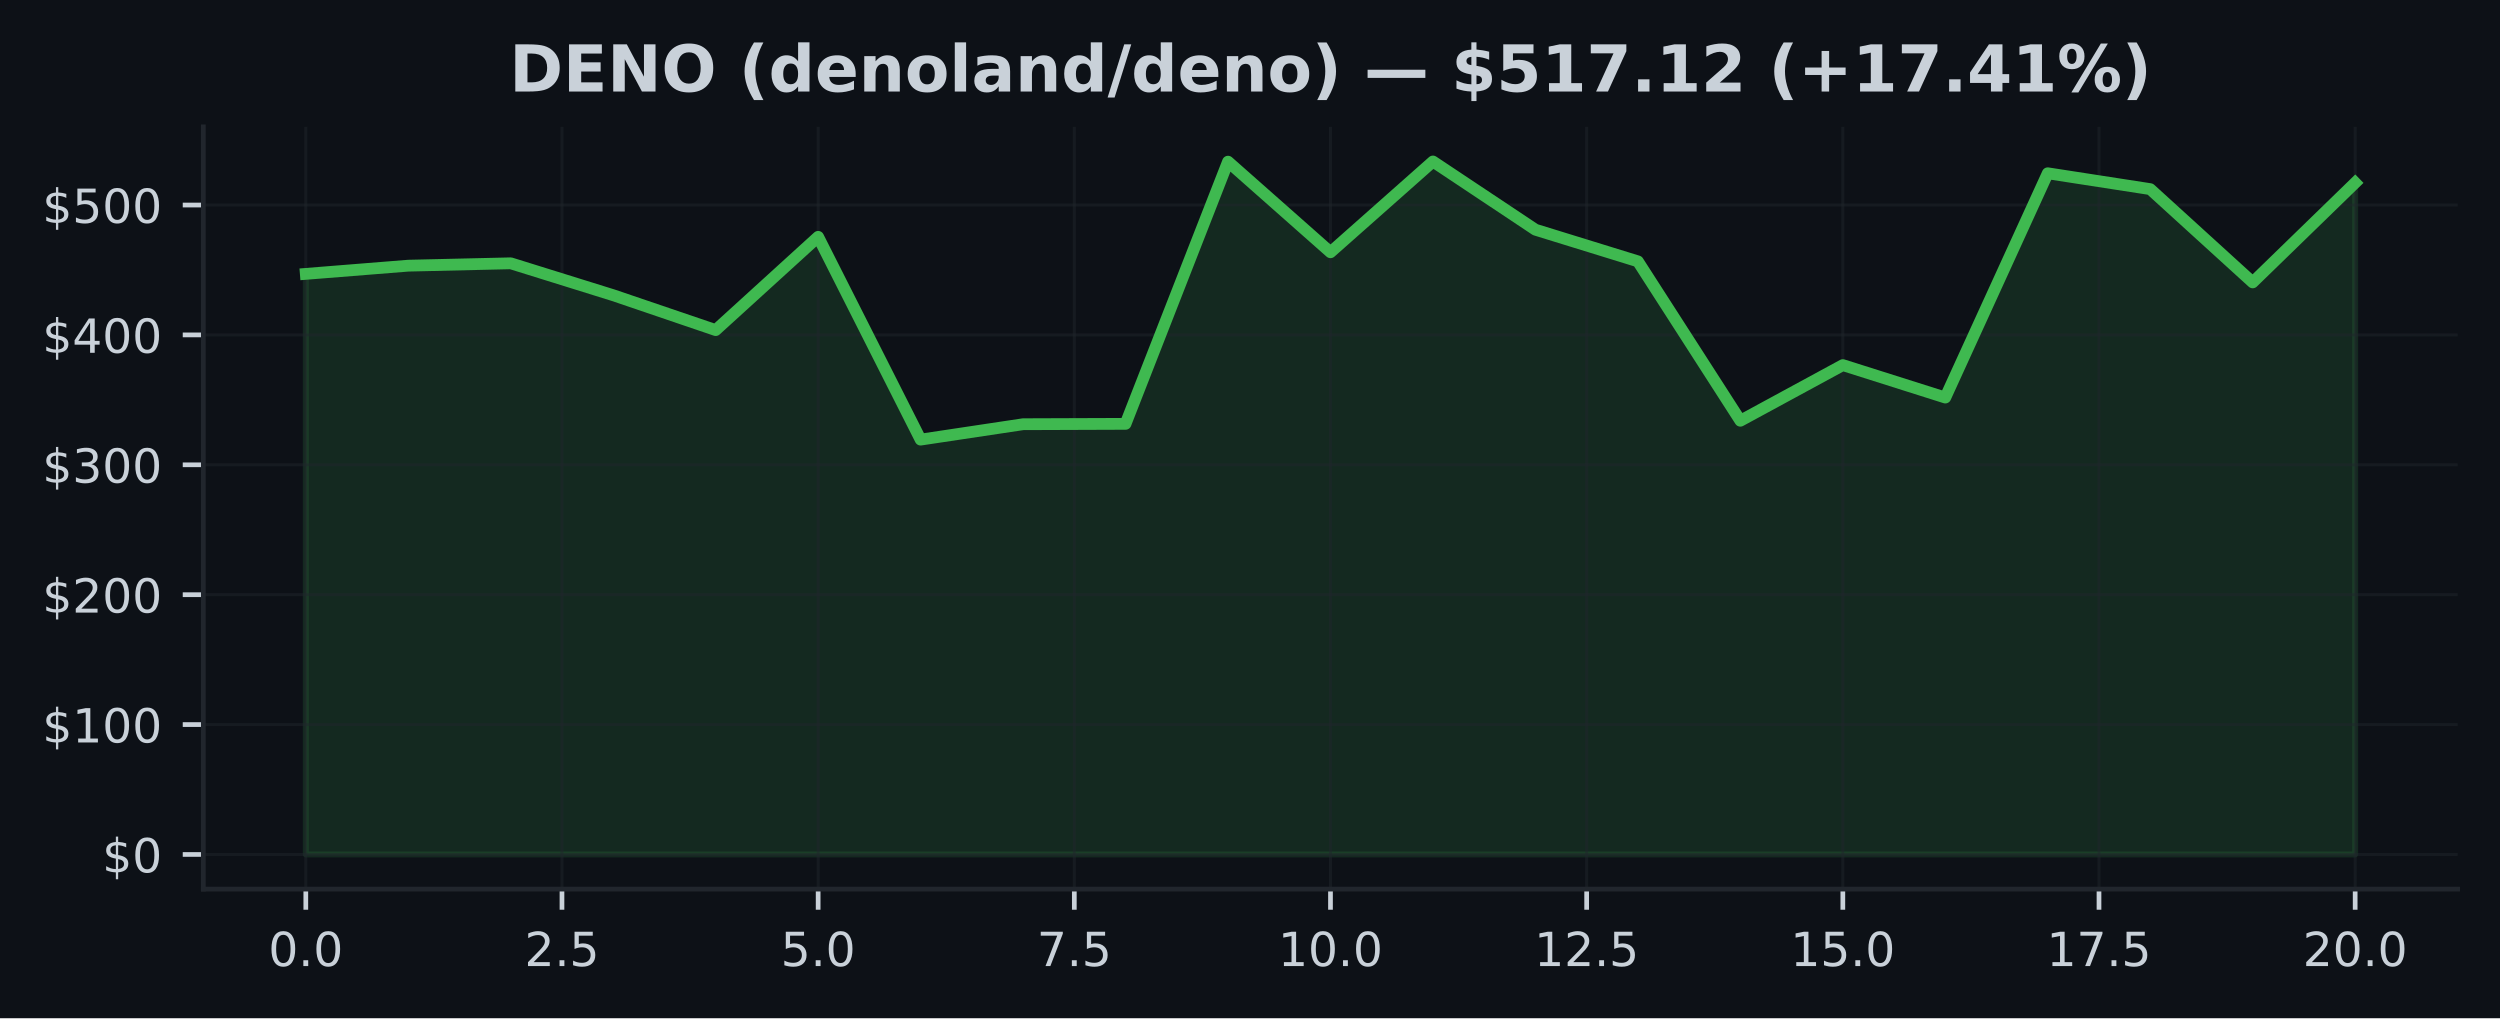
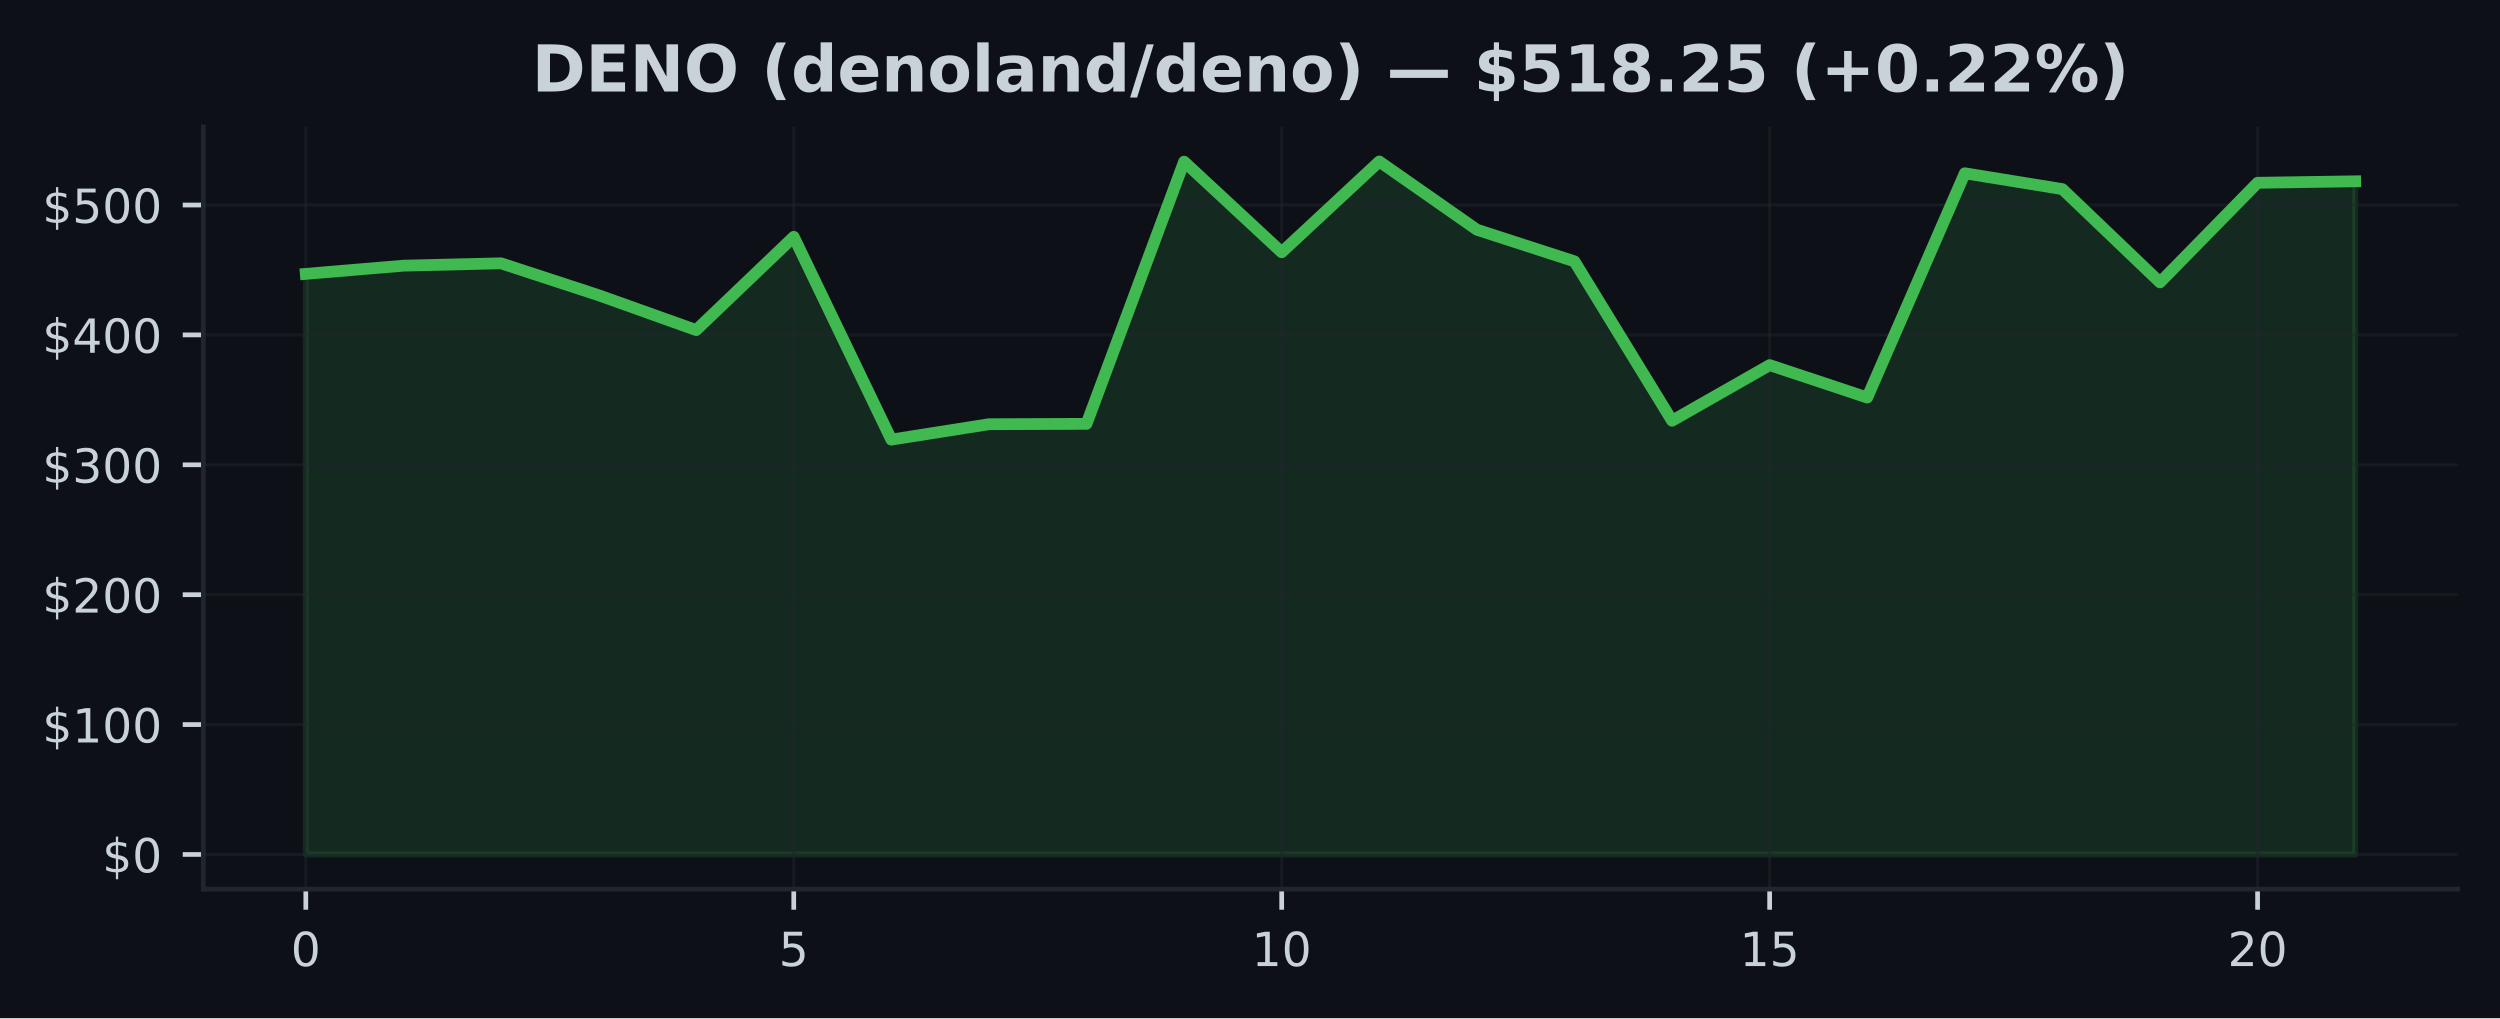
<svg xmlns="http://www.w3.org/2000/svg" xmlns:xlink="http://www.w3.org/1999/xlink" width="424.91pt" height="173.061pt" viewBox="0 0 424.91 173.061" version="1.1">
  <defs>
    <style type="text/css">*{stroke-linejoin: round; stroke-linecap: butt}</style>
  </defs>
  <g id="figure_1">
    <g id="patch_1">
      <path d="M 0 173.061  L 424.91 173.061  L 424.91 0  L 0 0  z " style="fill: #0d1117" />
    </g>
    <g id="axes_1">
      <g id="patch_2">
        <path d="M 34.56 151.118  L 417.71 151.118  L 417.71 21.558  L 34.56 21.558  z " style="fill: #0d1117" />
      </g>
      <g id="FillBetweenPolyCollection_1">
        <defs>
-           <path id="mea0bf2de1b" d="M 51.976 -27.832  L 51.976 -126.51  L 69.392 -127.906  L 86.808 -128.31  L 104.224 -122.883  L 121.64 -116.956  L 139.055 -132.807  L 156.471 -98.34  L 173.887 -100.959  L 191.303 -101.023  L 208.719 -145.583  L 226.135 -130.186  L 243.551 -145.613  L 260.967 -134.019  L 278.383 -128.639  L 295.799 -101.55  L 313.215 -111.006  L 330.63 -105.491  L 348.046 -143.611  L 365.462 -140.915  L 382.878 -125.067  L 400.294 -141.995  L 400.294 -27.832  L 400.294 -27.832  L 382.878 -27.832  L 365.462 -27.832  L 348.046 -27.832  L 330.63 -27.832  L 313.215 -27.832  L 295.799 -27.832  L 278.383 -27.832  L 260.967 -27.832  L 243.551 -27.832  L 226.135 -27.832  L 208.719 -27.832  L 191.303 -27.832  L 173.887 -27.832  L 156.471 -27.832  L 139.055 -27.832  L 121.64 -27.832  L 104.224 -27.832  L 86.808 -27.832  L 69.392 -27.832  L 51.976 -27.832  z " style="stroke: #3fb950; stroke-opacity: 0.15" />
+           <path id="ma6232b089a" d="M 51.976 -27.832  L 51.976 -126.51  L 68.562 -127.906  L 85.149 -128.31  L 101.736 -122.883  L 118.322 -116.956  L 134.909 -132.807  L 151.495 -98.34  L 168.082 -100.959  L 184.669 -101.023  L 201.255 -145.583  L 217.842 -130.186  L 234.428 -145.613  L 251.015 -134.019  L 267.601 -128.639  L 284.188 -101.55  L 300.775 -111.006  L 317.361 -105.491  L 333.948 -143.611  L 350.534 -140.915  L 367.121 -125.067  L 383.708 -141.995  L 400.294 -142.244  L 400.294 -27.832  L 400.294 -27.832  L 383.708 -27.832  L 367.121 -27.832  L 350.534 -27.832  L 333.948 -27.832  L 317.361 -27.832  L 300.775 -27.832  L 284.188 -27.832  L 267.601 -27.832  L 251.015 -27.832  L 234.428 -27.832  L 217.842 -27.832  L 201.255 -27.832  L 184.669 -27.832  L 168.082 -27.832  L 151.495 -27.832  L 134.909 -27.832  L 118.322 -27.832  L 101.736 -27.832  L 85.149 -27.832  L 68.562 -27.832  L 51.976 -27.832  z " style="stroke: #3fb950; stroke-opacity: 0.15" />
        </defs>
-         <g clip-path="url(#pa36e82010f)">
-           <use xlink:href="#mea0bf2de1b" x="0" y="173.061" style="fill: #3fb950; fill-opacity: 0.15; stroke: #3fb950; stroke-opacity: 0.15" />
+         <g clip-path="url(#p66f6aa6615)">
+           <use xlink:href="#ma6232b089a" x="0" y="173.061" style="fill: #3fb950; fill-opacity: 0.15; stroke: #3fb950; stroke-opacity: 0.15" />
        </g>
      </g>
      <g id="matplotlib.axis_1">
        <g id="xtick_1">
          <g id="line2d_1">
-             <path d="M 51.976 151.118  L 51.976 21.558  " clip-path="url(#pa36e82010f)" style="fill: none; stroke: #21262d; stroke-opacity: 0.5; stroke-width: 0.5; stroke-linecap: square" />
+             <path d="M 51.976 151.118  L 51.976 21.558  " clip-path="url(#p66f6aa6615)" style="fill: none; stroke: #21262d; stroke-opacity: 0.5; stroke-width: 0.5; stroke-linecap: square" />
          </g>
          <g id="line2d_2">
            <defs>
-               <path id="m7c841e4b9c" d="M 0 0  L 0 3.5  " style="stroke: #c9d1d9; stroke-width: 0.8" />
+               <path id="m111da57eff" d="M 0 0  L 0 3.5  " style="stroke: #c9d1d9; stroke-width: 0.8" />
            </defs>
            <g>
-               <use xlink:href="#m7c841e4b9c" x="51.976" y="151.118" style="fill: #c9d1d9; stroke: #c9d1d9; stroke-width: 0.8" />
+               <use xlink:href="#m111da57eff" x="51.976" y="151.118" style="fill: #c9d1d9; stroke: #c9d1d9; stroke-width: 0.8" />
            </g>
          </g>
          <g id="text_1">
-             <g style="fill: #c9d1d9" transform="translate(45.61466 164.197) scale(0.08 -0.08)">
+             <g style="fill: #c9d1d9" transform="translate(49.43091 164.197) scale(0.08 -0.08)">
              <defs>
                <path id="DejaVuSans-30" d="M 2034 4250  Q 1547 4250 1301 3770  Q 1056 3291 1056 2328  Q 1056 1369 1301 889  Q 1547 409 2034 409  Q 2525 409 2770 889  Q 3016 1369 3016 2328  Q 3016 3291 2770 3770  Q 2525 4250 2034 4250  z M 2034 4750  Q 2819 4750 3233 4129  Q 3647 3509 3647 2328  Q 3647 1150 3233 529  Q 2819 -91 2034 -91  Q 1250 -91 836 529  Q 422 1150 422 2328  Q 422 3509 836 4129  Q 1250 4750 2034 4750  z " transform="scale(0.015625)" />
-                 <path id="DejaVuSans-2e" d="M 684 794  L 1344 794  L 1344 0  L 684 0  L 684 794  z " transform="scale(0.015625)" />
              </defs>
              <use xlink:href="#DejaVuSans-30" />
-               <use xlink:href="#DejaVuSans-2e" transform="translate(63.62305 0)" />
-               <use xlink:href="#DejaVuSans-30" transform="translate(95.41016 0)" />
            </g>
          </g>
        </g>
        <g id="xtick_2">
          <g id="line2d_3">
-             <path d="M 95.516 151.118  L 95.516 21.558  " clip-path="url(#pa36e82010f)" style="fill: none; stroke: #21262d; stroke-opacity: 0.5; stroke-width: 0.5; stroke-linecap: square" />
+             <path d="M 134.909 151.118  L 134.909 21.558  " clip-path="url(#p66f6aa6615)" style="fill: none; stroke: #21262d; stroke-opacity: 0.5; stroke-width: 0.5; stroke-linecap: square" />
          </g>
          <g id="line2d_4">
            <g>
-               <use xlink:href="#m7c841e4b9c" x="95.516" y="151.118" style="fill: #c9d1d9; stroke: #c9d1d9; stroke-width: 0.8" />
+               <use xlink:href="#m111da57eff" x="134.909" y="151.118" style="fill: #c9d1d9; stroke: #c9d1d9; stroke-width: 0.8" />
            </g>
          </g>
          <g id="text_2">
-             <g style="fill: #c9d1d9" transform="translate(89.15443 164.197) scale(0.08 -0.08)">
-               <defs>
-                 <path id="DejaVuSans-32" d="M 1228 531  L 3431 531  L 3431 0  L 469 0  L 469 531  Q 828 903 1448 1529  Q 2069 2156 2228 2338  Q 2531 2678 2651 2914  Q 2772 3150 2772 3378  Q 2772 3750 2511 3984  Q 2250 4219 1831 4219  Q 1534 4219 1204 4116  Q 875 4013 500 3803  L 500 4441  Q 881 4594 1212 4672  Q 1544 4750 1819 4750  Q 2544 4750 2975 4387  Q 3406 4025 3406 3419  Q 3406 3131 3298 2873  Q 3191 2616 2906 2266  Q 2828 2175 2409 1742  Q 1991 1309 1228 531  z " transform="scale(0.015625)" />
+             <g style="fill: #c9d1d9" transform="translate(132.3638 164.197) scale(0.08 -0.08)">
+               <defs>
                <path id="DejaVuSans-35" d="M 691 4666  L 3169 4666  L 3169 4134  L 1269 4134  L 1269 2991  Q 1406 3038 1543 3061  Q 1681 3084 1819 3084  Q 2600 3084 3056 2656  Q 3513 2228 3513 1497  Q 3513 744 3044 326  Q 2575 -91 1722 -91  Q 1428 -91 1123 -41  Q 819 9 494 109  L 494 744  Q 775 591 1075 516  Q 1375 441 1709 441  Q 2250 441 2565 725  Q 2881 1009 2881 1497  Q 2881 1984 2565 2268  Q 2250 2553 1709 2553  Q 1456 2553 1204 2497  Q 953 2441 691 2322  L 691 4666  z " transform="scale(0.015625)" />
              </defs>
-               <use xlink:href="#DejaVuSans-32" />
-               <use xlink:href="#DejaVuSans-2e" transform="translate(63.62305 0)" />
-               <use xlink:href="#DejaVuSans-35" transform="translate(95.41016 0)" />
+               <use xlink:href="#DejaVuSans-35" />
            </g>
          </g>
        </g>
        <g id="xtick_3">
          <g id="line2d_5">
-             <path d="M 139.055 151.118  L 139.055 21.558  " clip-path="url(#pa36e82010f)" style="fill: none; stroke: #21262d; stroke-opacity: 0.5; stroke-width: 0.5; stroke-linecap: square" />
+             <path d="M 217.842 151.118  L 217.842 21.558  " clip-path="url(#p66f6aa6615)" style="fill: none; stroke: #21262d; stroke-opacity: 0.5; stroke-width: 0.5; stroke-linecap: square" />
          </g>
          <g id="line2d_6">
            <g>
-               <use xlink:href="#m7c841e4b9c" x="139.055" y="151.118" style="fill: #c9d1d9; stroke: #c9d1d9; stroke-width: 0.8" />
+               <use xlink:href="#m111da57eff" x="217.842" y="151.118" style="fill: #c9d1d9; stroke: #c9d1d9; stroke-width: 0.8" />
            </g>
          </g>
          <g id="text_3">
-             <g style="fill: #c9d1d9" transform="translate(132.6942 164.197) scale(0.08 -0.08)">
-               <use xlink:href="#DejaVuSans-35" />
-               <use xlink:href="#DejaVuSans-2e" transform="translate(63.62305 0)" />
-               <use xlink:href="#DejaVuSans-30" transform="translate(95.41016 0)" />
+             <g style="fill: #c9d1d9" transform="translate(212.7517 164.197) scale(0.08 -0.08)">
+               <defs>
+                 <path id="DejaVuSans-31" d="M 794 531  L 1825 531  L 1825 4091  L 703 3866  L 703 4441  L 1819 4666  L 2450 4666  L 2450 531  L 3481 531  L 3481 0  L 794 0  L 794 531  z " transform="scale(0.015625)" />
+               </defs>
+               <use xlink:href="#DejaVuSans-31" />
+               <use xlink:href="#DejaVuSans-30" transform="translate(63.62305 0)" />
            </g>
          </g>
        </g>
        <g id="xtick_4">
          <g id="line2d_7">
-             <path d="M 182.595 151.118  L 182.595 21.558  " clip-path="url(#pa36e82010f)" style="fill: none; stroke: #21262d; stroke-opacity: 0.5; stroke-width: 0.5; stroke-linecap: square" />
+             <path d="M 300.775 151.118  L 300.775 21.558  " clip-path="url(#p66f6aa6615)" style="fill: none; stroke: #21262d; stroke-opacity: 0.5; stroke-width: 0.5; stroke-linecap: square" />
          </g>
          <g id="line2d_8">
            <g>
-               <use xlink:href="#m7c841e4b9c" x="182.595" y="151.118" style="fill: #c9d1d9; stroke: #c9d1d9; stroke-width: 0.8" />
+               <use xlink:href="#m111da57eff" x="300.775" y="151.118" style="fill: #c9d1d9; stroke: #c9d1d9; stroke-width: 0.8" />
            </g>
          </g>
          <g id="text_4">
-             <g style="fill: #c9d1d9" transform="translate(176.234 164.197) scale(0.08 -0.08)">
-               <defs>
-                 <path id="DejaVuSans-37" d="M 525 4666  L 3525 4666  L 3525 4397  L 1831 0  L 1172 0  L 2766 4134  L 525 4134  L 525 4666  z " transform="scale(0.015625)" />
-               </defs>
-               <use xlink:href="#DejaVuSans-37" />
-               <use xlink:href="#DejaVuSans-2e" transform="translate(63.62305 0)" />
-               <use xlink:href="#DejaVuSans-35" transform="translate(95.41016 0)" />
+             <g style="fill: #c9d1d9" transform="translate(295.6846 164.197) scale(0.08 -0.08)">
+               <use xlink:href="#DejaVuSans-31" />
+               <use xlink:href="#DejaVuSans-35" transform="translate(63.62305 0)" />
            </g>
          </g>
        </g>
        <g id="xtick_5">
          <g id="line2d_9">
-             <path d="M 226.135 151.118  L 226.135 21.558  " clip-path="url(#pa36e82010f)" style="fill: none; stroke: #21262d; stroke-opacity: 0.5; stroke-width: 0.5; stroke-linecap: square" />
+             <path d="M 383.708 151.118  L 383.708 21.558  " clip-path="url(#p66f6aa6615)" style="fill: none; stroke: #21262d; stroke-opacity: 0.5; stroke-width: 0.5; stroke-linecap: square" />
          </g>
          <g id="line2d_10">
            <g>
-               <use xlink:href="#m7c841e4b9c" x="226.135" y="151.118" style="fill: #c9d1d9; stroke: #c9d1d9; stroke-width: 0.8" />
+               <use xlink:href="#m111da57eff" x="383.708" y="151.118" style="fill: #c9d1d9; stroke: #c9d1d9; stroke-width: 0.8" />
            </g>
          </g>
          <g id="text_5">
-             <g style="fill: #c9d1d9" transform="translate(217.2287 164.197) scale(0.08 -0.08)">
-               <defs>
-                 <path id="DejaVuSans-31" d="M 794 531  L 1825 531  L 1825 4091  L 703 3866  L 703 4441  L 1819 4666  L 2450 4666  L 2450 531  L 3481 531  L 3481 0  L 794 0  L 794 531  z " transform="scale(0.015625)" />
-               </defs>
-               <use xlink:href="#DejaVuSans-31" />
-               <use xlink:href="#DejaVuSans-30" transform="translate(63.62305 0)" />
-               <use xlink:href="#DejaVuSans-2e" transform="translate(127.2461 0)" />
-               <use xlink:href="#DejaVuSans-30" transform="translate(159.0332 0)" />
-             </g>
-           </g>
-         </g>
-         <g id="xtick_6">
-           <g id="line2d_11">
-             <path d="M 269.675 151.118  L 269.675 21.558  " clip-path="url(#pa36e82010f)" style="fill: none; stroke: #21262d; stroke-opacity: 0.5; stroke-width: 0.5; stroke-linecap: square" />
-           </g>
-           <g id="line2d_12">
-             <g>
-               <use xlink:href="#m7c841e4b9c" x="269.675" y="151.118" style="fill: #c9d1d9; stroke: #c9d1d9; stroke-width: 0.8" />
-             </g>
-           </g>
-           <g id="text_6">
-             <g style="fill: #c9d1d9" transform="translate(260.7685 164.197) scale(0.08 -0.08)">
-               <use xlink:href="#DejaVuSans-31" />
-               <use xlink:href="#DejaVuSans-32" transform="translate(63.62305 0)" />
-               <use xlink:href="#DejaVuSans-2e" transform="translate(127.2461 0)" />
-               <use xlink:href="#DejaVuSans-35" transform="translate(159.0332 0)" />
-             </g>
-           </g>
-         </g>
-         <g id="xtick_7">
-           <g id="line2d_13">
-             <path d="M 313.215 151.118  L 313.215 21.558  " clip-path="url(#pa36e82010f)" style="fill: none; stroke: #21262d; stroke-opacity: 0.5; stroke-width: 0.5; stroke-linecap: square" />
-           </g>
-           <g id="line2d_14">
-             <g>
-               <use xlink:href="#m7c841e4b9c" x="313.215" y="151.118" style="fill: #c9d1d9; stroke: #c9d1d9; stroke-width: 0.8" />
-             </g>
-           </g>
-           <g id="text_7">
-             <g style="fill: #c9d1d9" transform="translate(304.3083 164.197) scale(0.08 -0.08)">
-               <use xlink:href="#DejaVuSans-31" />
-               <use xlink:href="#DejaVuSans-35" transform="translate(63.62305 0)" />
-               <use xlink:href="#DejaVuSans-2e" transform="translate(127.2461 0)" />
-               <use xlink:href="#DejaVuSans-30" transform="translate(159.0332 0)" />
-             </g>
-           </g>
-         </g>
-         <g id="xtick_8">
-           <g id="line2d_15">
-             <path d="M 356.754 151.118  L 356.754 21.558  " clip-path="url(#pa36e82010f)" style="fill: none; stroke: #21262d; stroke-opacity: 0.5; stroke-width: 0.5; stroke-linecap: square" />
-           </g>
-           <g id="line2d_16">
-             <g>
-               <use xlink:href="#m7c841e4b9c" x="356.754" y="151.118" style="fill: #c9d1d9; stroke: #c9d1d9; stroke-width: 0.8" />
-             </g>
-           </g>
-           <g id="text_8">
-             <g style="fill: #c9d1d9" transform="translate(347.8481 164.197) scale(0.08 -0.08)">
-               <use xlink:href="#DejaVuSans-31" />
-               <use xlink:href="#DejaVuSans-37" transform="translate(63.62305 0)" />
-               <use xlink:href="#DejaVuSans-2e" transform="translate(127.2461 0)" />
-               <use xlink:href="#DejaVuSans-35" transform="translate(159.0332 0)" />
-             </g>
-           </g>
-         </g>
-         <g id="xtick_9">
-           <g id="line2d_17">
-             <path d="M 400.294 151.118  L 400.294 21.558  " clip-path="url(#pa36e82010f)" style="fill: none; stroke: #21262d; stroke-opacity: 0.5; stroke-width: 0.5; stroke-linecap: square" />
-           </g>
-           <g id="line2d_18">
-             <g>
-               <use xlink:href="#m7c841e4b9c" x="400.294" y="151.118" style="fill: #c9d1d9; stroke: #c9d1d9; stroke-width: 0.8" />
-             </g>
-           </g>
-           <g id="text_9">
-             <g style="fill: #c9d1d9" transform="translate(391.3878 164.197) scale(0.08 -0.08)">
+             <g style="fill: #c9d1d9" transform="translate(378.6175 164.197) scale(0.08 -0.08)">
+               <defs>
+                 <path id="DejaVuSans-32" d="M 1228 531  L 3431 531  L 3431 0  L 469 0  L 469 531  Q 828 903 1448 1529  Q 2069 2156 2228 2338  Q 2531 2678 2651 2914  Q 2772 3150 2772 3378  Q 2772 3750 2511 3984  Q 2250 4219 1831 4219  Q 1534 4219 1204 4116  Q 875 4013 500 3803  L 500 4441  Q 881 4594 1212 4672  Q 1544 4750 1819 4750  Q 2544 4750 2975 4387  Q 3406 4025 3406 3419  Q 3406 3131 3298 2873  Q 3191 2616 2906 2266  Q 2828 2175 2409 1742  Q 1991 1309 1228 531  z " transform="scale(0.015625)" />
+               </defs>
              <use xlink:href="#DejaVuSans-32" />
              <use xlink:href="#DejaVuSans-30" transform="translate(63.62305 0)" />
-               <use xlink:href="#DejaVuSans-2e" transform="translate(127.2461 0)" />
-               <use xlink:href="#DejaVuSans-30" transform="translate(159.0332 0)" />
            </g>
          </g>
        </g>
      </g>
      <g id="matplotlib.axis_2">
        <g id="ytick_1">
+           <g id="line2d_11">
+             <path d="M 34.56 145.229  L 417.71 145.229  " clip-path="url(#p66f6aa6615)" style="fill: none; stroke: #21262d; stroke-opacity: 0.5; stroke-width: 0.5; stroke-linecap: square" />
+           </g>
+           <g id="line2d_12">
+             <defs>
+               <path id="mbdd729a988" d="M 0 0  L -3.5 0  " style="stroke: #c9d1d9; stroke-width: 0.8" />
+             </defs>
+             <g>
+               <use xlink:href="#mbdd729a988" x="34.56" y="145.229" style="fill: #c9d1d9; stroke: #c9d1d9; stroke-width: 0.8" />
+             </g>
+           </g>
+           <g id="text_6">
+             <g style="fill: #c9d1d9" transform="translate(17.38 148.2686) scale(0.08 -0.08)">
+               <defs>
+                 <path id="DejaVuSans-24" d="M 2163 -941  L 1850 -941  L 1847 0  Q 1519 6 1191 76  Q 863 147 531 288  L 531 850  Q 850 650 1176 548  Q 1503 447 1850 444  L 1850 1869  Q 1159 1981 845 2250  Q 531 2519 531 2988  Q 531 3497 872 3790  Q 1213 4084 1850 4128  L 1850 4863  L 2163 4863  L 2163 4138  Q 2453 4125 2725 4076  Q 2997 4028 3256 3944  L 3256 3397  Q 2997 3528 2723 3600  Q 2450 3672 2163 3684  L 2163 2350  Q 2872 2241 3206 1959  Q 3541 1678 3541 1191  Q 3541 663 3186 358  Q 2831 53 2163 6  L 2163 -941  z M 1850 2406  L 1850 3688  Q 1488 3647 1297 3481  Q 1106 3316 1106 3041  Q 1106 2772 1282 2622  Q 1459 2472 1850 2406  z M 2163 1806  L 2163 453  Q 2559 506 2761 678  Q 2963 850 2963 1131  Q 2963 1406 2770 1568  Q 2578 1731 2163 1806  z " transform="scale(0.015625)" />
+               </defs>
+               <use xlink:href="#DejaVuSans-24" />
+               <use xlink:href="#DejaVuSans-30" transform="translate(63.62305 0)" />
+             </g>
+           </g>
+         </g>
+         <g id="ytick_2">
+           <g id="line2d_13">
+             <path d="M 34.56 123.152  L 417.71 123.152  " clip-path="url(#p66f6aa6615)" style="fill: none; stroke: #21262d; stroke-opacity: 0.5; stroke-width: 0.5; stroke-linecap: square" />
+           </g>
+           <g id="line2d_14">
+             <g>
+               <use xlink:href="#mbdd729a988" x="34.56" y="123.152" style="fill: #c9d1d9; stroke: #c9d1d9; stroke-width: 0.8" />
+             </g>
+           </g>
+           <g id="text_7">
+             <g style="fill: #c9d1d9" transform="translate(7.2 126.1918) scale(0.08 -0.08)">
+               <use xlink:href="#DejaVuSans-24" />
+               <use xlink:href="#DejaVuSans-31" transform="translate(63.62305 0)" />
+               <use xlink:href="#DejaVuSans-30" transform="translate(127.2461 0)" />
+               <use xlink:href="#DejaVuSans-30" transform="translate(190.8691 0)" />
+             </g>
+           </g>
+         </g>
+         <g id="ytick_3">
+           <g id="line2d_15">
+             <path d="M 34.56 101.076  L 417.71 101.076  " clip-path="url(#p66f6aa6615)" style="fill: none; stroke: #21262d; stroke-opacity: 0.5; stroke-width: 0.5; stroke-linecap: square" />
+           </g>
+           <g id="line2d_16">
+             <g>
+               <use xlink:href="#mbdd729a988" x="34.56" y="101.076" style="fill: #c9d1d9; stroke: #c9d1d9; stroke-width: 0.8" />
+             </g>
+           </g>
+           <g id="text_8">
+             <g style="fill: #c9d1d9" transform="translate(7.2 104.115) scale(0.08 -0.08)">
+               <use xlink:href="#DejaVuSans-24" />
+               <use xlink:href="#DejaVuSans-32" transform="translate(63.62305 0)" />
+               <use xlink:href="#DejaVuSans-30" transform="translate(127.2461 0)" />
+               <use xlink:href="#DejaVuSans-30" transform="translate(190.8691 0)" />
+             </g>
+           </g>
+         </g>
+         <g id="ytick_4">
+           <g id="line2d_17">
+             <path d="M 34.56 78.999  L 417.71 78.999  " clip-path="url(#p66f6aa6615)" style="fill: none; stroke: #21262d; stroke-opacity: 0.5; stroke-width: 0.5; stroke-linecap: square" />
+           </g>
+           <g id="line2d_18">
+             <g>
+               <use xlink:href="#mbdd729a988" x="34.56" y="78.999" style="fill: #c9d1d9; stroke: #c9d1d9; stroke-width: 0.8" />
+             </g>
+           </g>
+           <g id="text_9">
+             <g style="fill: #c9d1d9" transform="translate(7.2 82.03823) scale(0.08 -0.08)">
+               <defs>
+                 <path id="DejaVuSans-33" d="M 2597 2516  Q 3050 2419 3304 2112  Q 3559 1806 3559 1356  Q 3559 666 3084 287  Q 2609 -91 1734 -91  Q 1441 -91 1130 -33  Q 819 25 488 141  L 488 750  Q 750 597 1062 519  Q 1375 441 1716 441  Q 2309 441 2620 675  Q 2931 909 2931 1356  Q 2931 1769 2642 2001  Q 2353 2234 1838 2234  L 1294 2234  L 1294 2753  L 1863 2753  Q 2328 2753 2575 2939  Q 2822 3125 2822 3475  Q 2822 3834 2567 4026  Q 2313 4219 1838 4219  Q 1578 4219 1281 4162  Q 984 4106 628 3988  L 628 4550  Q 988 4650 1302 4700  Q 1616 4750 1894 4750  Q 2613 4750 3031 4423  Q 3450 4097 3450 3541  Q 3450 3153 3228 2886  Q 3006 2619 2597 2516  z " transform="scale(0.015625)" />
+               </defs>
+               <use xlink:href="#DejaVuSans-24" />
+               <use xlink:href="#DejaVuSans-33" transform="translate(63.62305 0)" />
+               <use xlink:href="#DejaVuSans-30" transform="translate(127.2461 0)" />
+               <use xlink:href="#DejaVuSans-30" transform="translate(190.8691 0)" />
+             </g>
+           </g>
+         </g>
+         <g id="ytick_5">
          <g id="line2d_19">
-             <path d="M 34.56 145.229  L 417.71 145.229  " clip-path="url(#pa36e82010f)" style="fill: none; stroke: #21262d; stroke-opacity: 0.5; stroke-width: 0.5; stroke-linecap: square" />
+             <path d="M 34.56 56.922  L 417.71 56.922  " clip-path="url(#p66f6aa6615)" style="fill: none; stroke: #21262d; stroke-opacity: 0.5; stroke-width: 0.5; stroke-linecap: square" />
          </g>
          <g id="line2d_20">
-             <defs>
-               <path id="ma3a3f7514b" d="M 0 0  L -3.5 0  " style="stroke: #c9d1d9; stroke-width: 0.8" />
-             </defs>
-             <g>
-               <use xlink:href="#ma3a3f7514b" x="34.56" y="145.229" style="fill: #c9d1d9; stroke: #c9d1d9; stroke-width: 0.8" />
+             <g>
+               <use xlink:href="#mbdd729a988" x="34.56" y="56.922" style="fill: #c9d1d9; stroke: #c9d1d9; stroke-width: 0.8" />
            </g>
          </g>
          <g id="text_10">
-             <g style="fill: #c9d1d9" transform="translate(17.38 148.2686) scale(0.08 -0.08)">
-               <defs>
-                 <path id="DejaVuSans-24" d="M 2163 -941  L 1850 -941  L 1847 0  Q 1519 6 1191 76  Q 863 147 531 288  L 531 850  Q 850 650 1176 548  Q 1503 447 1850 444  L 1850 1869  Q 1159 1981 845 2250  Q 531 2519 531 2988  Q 531 3497 872 3790  Q 1213 4084 1850 4128  L 1850 4863  L 2163 4863  L 2163 4138  Q 2453 4125 2725 4076  Q 2997 4028 3256 3944  L 3256 3397  Q 2997 3528 2723 3600  Q 2450 3672 2163 3684  L 2163 2350  Q 2872 2241 3206 1959  Q 3541 1678 3541 1191  Q 3541 663 3186 358  Q 2831 53 2163 6  L 2163 -941  z M 1850 2406  L 1850 3688  Q 1488 3647 1297 3481  Q 1106 3316 1106 3041  Q 1106 2772 1282 2622  Q 1459 2472 1850 2406  z M 2163 1806  L 2163 453  Q 2559 506 2761 678  Q 2963 850 2963 1131  Q 2963 1406 2770 1568  Q 2578 1731 2163 1806  z " transform="scale(0.015625)" />
-               </defs>
-               <use xlink:href="#DejaVuSans-24" />
-               <use xlink:href="#DejaVuSans-30" transform="translate(63.62305 0)" />
-             </g>
-           </g>
-         </g>
-         <g id="ytick_2">
+             <g style="fill: #c9d1d9" transform="translate(7.2 59.96145) scale(0.08 -0.08)">
+               <defs>
+                 <path id="DejaVuSans-34" d="M 2419 4116  L 825 1625  L 2419 1625  L 2419 4116  z M 2253 4666  L 3047 4666  L 3047 1625  L 3713 1625  L 3713 1100  L 3047 1100  L 3047 0  L 2419 0  L 2419 1100  L 313 1100  L 313 1709  L 2253 4666  z " transform="scale(0.015625)" />
+               </defs>
+               <use xlink:href="#DejaVuSans-24" />
+               <use xlink:href="#DejaVuSans-34" transform="translate(63.62305 0)" />
+               <use xlink:href="#DejaVuSans-30" transform="translate(127.2461 0)" />
+               <use xlink:href="#DejaVuSans-30" transform="translate(190.8691 0)" />
+             </g>
+           </g>
+         </g>
+         <g id="ytick_6">
          <g id="line2d_21">
-             <path d="M 34.56 123.152  L 417.71 123.152  " clip-path="url(#pa36e82010f)" style="fill: none; stroke: #21262d; stroke-opacity: 0.5; stroke-width: 0.5; stroke-linecap: square" />
+             <path d="M 34.56 34.845  L 417.71 34.845  " clip-path="url(#p66f6aa6615)" style="fill: none; stroke: #21262d; stroke-opacity: 0.5; stroke-width: 0.5; stroke-linecap: square" />
          </g>
          <g id="line2d_22">
            <g>
-               <use xlink:href="#ma3a3f7514b" x="34.56" y="123.152" style="fill: #c9d1d9; stroke: #c9d1d9; stroke-width: 0.8" />
+               <use xlink:href="#mbdd729a988" x="34.56" y="34.845" style="fill: #c9d1d9; stroke: #c9d1d9; stroke-width: 0.8" />
            </g>
          </g>
          <g id="text_11">
-             <g style="fill: #c9d1d9" transform="translate(7.2 126.1918) scale(0.08 -0.08)">
-               <use xlink:href="#DejaVuSans-24" />
-               <use xlink:href="#DejaVuSans-31" transform="translate(63.62305 0)" />
-               <use xlink:href="#DejaVuSans-30" transform="translate(127.2461 0)" />
-               <use xlink:href="#DejaVuSans-30" transform="translate(190.8691 0)" />
-             </g>
-           </g>
-         </g>
-         <g id="ytick_3">
-           <g id="line2d_23">
-             <path d="M 34.56 101.076  L 417.71 101.076  " clip-path="url(#pa36e82010f)" style="fill: none; stroke: #21262d; stroke-opacity: 0.5; stroke-width: 0.5; stroke-linecap: square" />
-           </g>
-           <g id="line2d_24">
-             <g>
-               <use xlink:href="#ma3a3f7514b" x="34.56" y="101.076" style="fill: #c9d1d9; stroke: #c9d1d9; stroke-width: 0.8" />
-             </g>
-           </g>
-           <g id="text_12">
-             <g style="fill: #c9d1d9" transform="translate(7.2 104.115) scale(0.08 -0.08)">
-               <use xlink:href="#DejaVuSans-24" />
-               <use xlink:href="#DejaVuSans-32" transform="translate(63.62305 0)" />
-               <use xlink:href="#DejaVuSans-30" transform="translate(127.2461 0)" />
-               <use xlink:href="#DejaVuSans-30" transform="translate(190.8691 0)" />
-             </g>
-           </g>
-         </g>
-         <g id="ytick_4">
-           <g id="line2d_25">
-             <path d="M 34.56 78.999  L 417.71 78.999  " clip-path="url(#pa36e82010f)" style="fill: none; stroke: #21262d; stroke-opacity: 0.5; stroke-width: 0.5; stroke-linecap: square" />
-           </g>
-           <g id="line2d_26">
-             <g>
-               <use xlink:href="#ma3a3f7514b" x="34.56" y="78.999" style="fill: #c9d1d9; stroke: #c9d1d9; stroke-width: 0.8" />
-             </g>
-           </g>
-           <g id="text_13">
-             <g style="fill: #c9d1d9" transform="translate(7.2 82.03823) scale(0.08 -0.08)">
-               <defs>
-                 <path id="DejaVuSans-33" d="M 2597 2516  Q 3050 2419 3304 2112  Q 3559 1806 3559 1356  Q 3559 666 3084 287  Q 2609 -91 1734 -91  Q 1441 -91 1130 -33  Q 819 25 488 141  L 488 750  Q 750 597 1062 519  Q 1375 441 1716 441  Q 2309 441 2620 675  Q 2931 909 2931 1356  Q 2931 1769 2642 2001  Q 2353 2234 1838 2234  L 1294 2234  L 1294 2753  L 1863 2753  Q 2328 2753 2575 2939  Q 2822 3125 2822 3475  Q 2822 3834 2567 4026  Q 2313 4219 1838 4219  Q 1578 4219 1281 4162  Q 984 4106 628 3988  L 628 4550  Q 988 4650 1302 4700  Q 1616 4750 1894 4750  Q 2613 4750 3031 4423  Q 3450 4097 3450 3541  Q 3450 3153 3228 2886  Q 3006 2619 2597 2516  z " transform="scale(0.015625)" />
-               </defs>
-               <use xlink:href="#DejaVuSans-24" />
-               <use xlink:href="#DejaVuSans-33" transform="translate(63.62305 0)" />
-               <use xlink:href="#DejaVuSans-30" transform="translate(127.2461 0)" />
-               <use xlink:href="#DejaVuSans-30" transform="translate(190.8691 0)" />
-             </g>
-           </g>
-         </g>
-         <g id="ytick_5">
-           <g id="line2d_27">
-             <path d="M 34.56 56.922  L 417.71 56.922  " clip-path="url(#pa36e82010f)" style="fill: none; stroke: #21262d; stroke-opacity: 0.5; stroke-width: 0.5; stroke-linecap: square" />
-           </g>
-           <g id="line2d_28">
-             <g>
-               <use xlink:href="#ma3a3f7514b" x="34.56" y="56.922" style="fill: #c9d1d9; stroke: #c9d1d9; stroke-width: 0.8" />
-             </g>
-           </g>
-           <g id="text_14">
-             <g style="fill: #c9d1d9" transform="translate(7.2 59.96145) scale(0.08 -0.08)">
-               <defs>
-                 <path id="DejaVuSans-34" d="M 2419 4116  L 825 1625  L 2419 1625  L 2419 4116  z M 2253 4666  L 3047 4666  L 3047 1625  L 3713 1625  L 3713 1100  L 3047 1100  L 3047 0  L 2419 0  L 2419 1100  L 313 1100  L 313 1709  L 2253 4666  z " transform="scale(0.015625)" />
-               </defs>
-               <use xlink:href="#DejaVuSans-24" />
-               <use xlink:href="#DejaVuSans-34" transform="translate(63.62305 0)" />
-               <use xlink:href="#DejaVuSans-30" transform="translate(127.2461 0)" />
-               <use xlink:href="#DejaVuSans-30" transform="translate(190.8691 0)" />
-             </g>
-           </g>
-         </g>
-         <g id="ytick_6">
-           <g id="line2d_29">
-             <path d="M 34.56 34.845  L 417.71 34.845  " clip-path="url(#pa36e82010f)" style="fill: none; stroke: #21262d; stroke-opacity: 0.5; stroke-width: 0.5; stroke-linecap: square" />
-           </g>
-           <g id="line2d_30">
-             <g>
-               <use xlink:href="#ma3a3f7514b" x="34.56" y="34.845" style="fill: #c9d1d9; stroke: #c9d1d9; stroke-width: 0.8" />
-             </g>
-           </g>
-           <g id="text_15">
            <g style="fill: #c9d1d9" transform="translate(7.2 37.88468) scale(0.08 -0.08)">
              <use xlink:href="#DejaVuSans-24" />
              <use xlink:href="#DejaVuSans-35" transform="translate(63.62305 0)" />
              <use xlink:href="#DejaVuSans-30" transform="translate(127.2461 0)" />
              <use xlink:href="#DejaVuSans-30" transform="translate(190.8691 0)" />
            </g>
          </g>
        </g>
      </g>
-       <g id="line2d_31">
-         <path d="M 51.976 46.55  L 69.392 45.155  L 86.808 44.751  L 104.224 50.178  L 121.64 56.105  L 139.055 40.254  L 156.471 74.72  L 173.887 72.102  L 191.303 72.038  L 208.719 27.478  L 226.135 42.875  L 243.551 27.447  L 260.967 39.042  L 278.383 44.422  L 295.799 71.51  L 313.215 62.055  L 330.63 67.57  L 348.046 29.45  L 365.462 32.145  L 382.878 47.994  L 400.294 31.066  " clip-path="url(#pa36e82010f)" style="fill: none; stroke: #3fb950; stroke-width: 2; stroke-linecap: square" />
+       <g id="line2d_23">
+         <path d="M 51.976 46.55  L 68.562 45.155  L 85.149 44.751  L 101.736 50.178  L 118.322 56.105  L 134.909 40.254  L 151.495 74.72  L 168.082 72.102  L 184.669 72.038  L 201.255 27.478  L 217.842 42.875  L 234.428 27.447  L 251.015 39.042  L 267.601 44.422  L 284.188 71.51  L 300.775 62.055  L 317.361 67.57  L 333.948 29.45  L 350.534 32.145  L 367.121 47.994  L 383.708 31.066  L 400.294 30.816  " clip-path="url(#p66f6aa6615)" style="fill: none; stroke: #3fb950; stroke-width: 2; stroke-linecap: square" />
      </g>
      <g id="patch_3">
        <path d="M 34.56 151.118  L 34.56 21.558  " style="fill: none; stroke: #21262d; stroke-width: 0.8; stroke-linejoin: miter; stroke-linecap: square" />
      </g>
      <g id="patch_4">
        <path d="M 34.56 151.118  L 417.71 151.118  " style="fill: none; stroke: #21262d; stroke-width: 0.8; stroke-linejoin: miter; stroke-linecap: square" />
      </g>
-       <g id="text_16">
-         <g style="fill: #c9d1d9" transform="translate(86.5725 15.55828) scale(0.11 -0.11)">
+       <g id="text_12">
+         <g style="fill: #c9d1d9" transform="translate(90.3993 15.55828) scale(0.11 -0.11)">
          <defs>
            <path id="DejaVuSans-Bold-44" d="M 1791 3756  L 1791 909  L 2222 909  Q 2959 909 3348 1275  Q 3738 1641 3738 2338  Q 3738 3031 3350 3393  Q 2963 3756 2222 3756  L 1791 3756  z M 588 4666  L 1856 4666  Q 2919 4666 3439 4514  Q 3959 4363 4331 4000  Q 4659 3684 4818 3271  Q 4978 2859 4978 2338  Q 4978 1809 4818 1395  Q 4659 981 4331 666  Q 3956 303 3431 151  Q 2906 0 1856 0  L 588 0  L 588 4666  z " transform="scale(0.015625)" />
            <path id="DejaVuSans-Bold-45" d="M 588 4666  L 3834 4666  L 3834 3756  L 1791 3756  L 1791 2888  L 3713 2888  L 3713 1978  L 1791 1978  L 1791 909  L 3903 909  L 3903 0  L 588 0  L 588 4666  z " transform="scale(0.015625)" />
            <path id="DejaVuSans-Bold-4e" d="M 588 4666  L 1931 4666  L 3628 1466  L 3628 4666  L 4769 4666  L 4769 0  L 3425 0  L 1728 3200  L 1728 0  L 588 0  L 588 4666  z " transform="scale(0.015625)" />
            <path id="DejaVuSans-Bold-4f" d="M 2719 3878  Q 2169 3878 1866 3472  Q 1563 3066 1563 2328  Q 1563 1594 1866 1187  Q 2169 781 2719 781  Q 3272 781 3575 1187  Q 3878 1594 3878 2328  Q 3878 3066 3575 3472  Q 3272 3878 2719 3878  z M 2719 4750  Q 3844 4750 4481 4106  Q 5119 3463 5119 2328  Q 5119 1197 4481 553  Q 3844 -91 2719 -91  Q 1597 -91 958 553  Q 319 1197 319 2328  Q 319 3463 958 4106  Q 1597 4750 2719 4750  z " transform="scale(0.015625)" />
            <path id="DejaVuSans-Bold-20" transform="scale(0.015625)" />
            <path id="DejaVuSans-Bold-28" d="M 2413 -844  L 1484 -844  Q 1006 -72 778 623  Q 550 1319 550 2003  Q 550 2688 779 3389  Q 1009 4091 1484 4856  L 2413 4856  Q 2013 4116 1813 3408  Q 1613 2700 1613 2009  Q 1613 1319 1811 609  Q 2009 -100 2413 -844  z " transform="scale(0.015625)" />
            <path id="DejaVuSans-Bold-64" d="M 2919 2988  L 2919 4863  L 4044 4863  L 4044 0  L 2919 0  L 2919 506  Q 2688 197 2409 53  Q 2131 -91 1766 -91  Q 1119 -91 703 423  Q 288 938 288 1747  Q 288 2556 703 3070  Q 1119 3584 1766 3584  Q 2128 3584 2408 3439  Q 2688 3294 2919 2988  z M 2181 722  Q 2541 722 2730 984  Q 2919 1247 2919 1747  Q 2919 2247 2730 2509  Q 2541 2772 2181 2772  Q 1825 2772 1636 2509  Q 1447 2247 1447 1747  Q 1447 1247 1636 984  Q 1825 722 2181 722  z " transform="scale(0.015625)" />
            <path id="DejaVuSans-Bold-65" d="M 4031 1759  L 4031 1441  L 1416 1441  Q 1456 1047 1700 850  Q 1944 653 2381 653  Q 2734 653 3104 758  Q 3475 863 3866 1075  L 3866 213  Q 3469 63 3072 -14  Q 2675 -91 2278 -91  Q 1328 -91 801 392  Q 275 875 275 1747  Q 275 2603 792 3093  Q 1309 3584 2216 3584  Q 3041 3584 3536 3087  Q 4031 2591 4031 1759  z M 2881 2131  Q 2881 2450 2695 2645  Q 2509 2841 2209 2841  Q 1884 2841 1681 2658  Q 1478 2475 1428 2131  L 2881 2131  z " transform="scale(0.015625)" />
            <path id="DejaVuSans-Bold-6e" d="M 4056 2131  L 4056 0  L 2931 0  L 2931 347  L 2931 1631  Q 2931 2084 2911 2256  Q 2891 2428 2841 2509  Q 2775 2619 2662 2680  Q 2550 2741 2406 2741  Q 2056 2741 1856 2470  Q 1656 2200 1656 1722  L 1656 0  L 538 0  L 538 3500  L 1656 3500  L 1656 2988  Q 1909 3294 2193 3439  Q 2478 3584 2822 3584  Q 3428 3584 3742 3212  Q 4056 2841 4056 2131  z " transform="scale(0.015625)" />
            <path id="DejaVuSans-Bold-6f" d="M 2203 2784  Q 1831 2784 1636 2517  Q 1441 2250 1441 1747  Q 1441 1244 1636 976  Q 1831 709 2203 709  Q 2569 709 2762 976  Q 2956 1244 2956 1747  Q 2956 2250 2762 2517  Q 2569 2784 2203 2784  z M 2203 3584  Q 3106 3584 3614 3096  Q 4122 2609 4122 1747  Q 4122 884 3614 396  Q 3106 -91 2203 -91  Q 1297 -91 786 396  Q 275 884 275 1747  Q 275 2609 786 3096  Q 1297 3584 2203 3584  z " transform="scale(0.015625)" />
            <path id="DejaVuSans-Bold-6c" d="M 538 4863  L 1656 4863  L 1656 0  L 538 0  L 538 4863  z " transform="scale(0.015625)" />
            <path id="DejaVuSans-Bold-61" d="M 2106 1575  Q 1756 1575 1579 1456  Q 1403 1338 1403 1106  Q 1403 894 1545 773  Q 1688 653 1941 653  Q 2256 653 2472 879  Q 2688 1106 2688 1447  L 2688 1575  L 2106 1575  z M 3816 1997  L 3816 0  L 2688 0  L 2688 519  Q 2463 200 2181 54  Q 1900 -91 1497 -91  Q 953 -91 614 226  Q 275 544 275 1050  Q 275 1666 698 1953  Q 1122 2241 2028 2241  L 2688 2241  L 2688 2328  Q 2688 2594 2478 2717  Q 2269 2841 1825 2841  Q 1466 2841 1156 2769  Q 847 2697 581 2553  L 581 3406  Q 941 3494 1303 3539  Q 1666 3584 2028 3584  Q 2975 3584 3395 3211  Q 3816 2838 3816 1997  z " transform="scale(0.015625)" />
            <path id="DejaVuSans-Bold-2f" d="M 1644 4666  L 2338 4666  L 691 -594  L 0 -594  L 1644 4666  z " transform="scale(0.015625)" />
            <path id="DejaVuSans-Bold-29" d="M 513 -844  Q 913 -100 1113 609  Q 1313 1319 1313 2009  Q 1313 2700 1113 3408  Q 913 4116 513 4856  L 1441 4856  Q 1916 4091 2145 3389  Q 2375 2688 2375 2003  Q 2375 1319 2147 623  Q 1919 -72 1441 -844  L 513 -844  z " transform="scale(0.015625)" />
            <path id="DejaVuSans-Bold-2014" d="M 344 2156  L 6056 2156  L 6056 1350  L 344 1350  L 344 2156  z " transform="scale(0.015625)" />
            <path id="DejaVuSans-Bold-24" d="M 2484 -941  L 1978 -941  L 1975 0  Q 1584 16 1218 87  Q 853 159 506 288  L 506 1106  Q 866 922 1233 823  Q 1600 725 1978 713  L 1978 1684  L 1875 1703  Q 1128 1834 814 2115  Q 500 2397 500 2925  Q 500 3484 883 3798  Q 1266 4113 1975 4141  L 1978 4863  L 2484 4863  L 2484 4153  Q 2797 4128 3109 4075  Q 3422 4022 3738 3938  L 3738 3144  Q 3425 3275 3112 3348  Q 2800 3422 2484 3438  L 2484 2541  L 2584 2522  Q 3378 2397 3698 2105  Q 4019 1813 4019 1241  Q 4019 666 3637 358  Q 3256 50 2484 6  L 2484 -941  z M 1978 2613  L 1978 3428  Q 1756 3416 1623 3308  Q 1491 3200 1491 3034  Q 1491 2850 1612 2745  Q 1734 2641 1978 2613  z M 2484 1594  L 2484 725  Q 2756 728 2892 831  Q 3028 934 3028 1141  Q 3028 1353 2903 1458  Q 2778 1563 2484 1594  z " transform="scale(0.015625)" />
            <path id="DejaVuSans-Bold-35" d="M 678 4666  L 3669 4666  L 3669 3781  L 1638 3781  L 1638 3059  Q 1775 3097 1914 3117  Q 2053 3138 2203 3138  Q 3056 3138 3531 2711  Q 4006 2284 4006 1522  Q 4006 766 3489 337  Q 2972 -91 2053 -91  Q 1656 -91 1267 -14  Q 878 63 494 219  L 494 1166  Q 875 947 1217 837  Q 1559 728 1863 728  Q 2300 728 2551 942  Q 2803 1156 2803 1522  Q 2803 1891 2551 2103  Q 2300 2316 1863 2316  Q 1603 2316 1309 2248  Q 1016 2181 678 2041  L 678 4666  z " transform="scale(0.015625)" />
            <path id="DejaVuSans-Bold-31" d="M 750 831  L 1813 831  L 1813 3847  L 722 3622  L 722 4441  L 1806 4666  L 2950 4666  L 2950 831  L 4013 831  L 4013 0  L 750 0  L 750 831  z " transform="scale(0.015625)" />
-             <path id="DejaVuSans-Bold-37" d="M 428 4666  L 3944 4666  L 3944 3988  L 2125 0  L 953 0  L 2675 3781  L 428 3781  L 428 4666  z " transform="scale(0.015625)" />
+             <path id="DejaVuSans-Bold-38" d="M 2228 2088  Q 1891 2088 1709 1903  Q 1528 1719 1528 1375  Q 1528 1031 1709 848  Q 1891 666 2228 666  Q 2563 666 2741 848  Q 2919 1031 2919 1375  Q 2919 1722 2741 1905  Q 2563 2088 2228 2088  z M 1350 2484  Q 925 2613 709 2878  Q 494 3144 494 3541  Q 494 4131 934 4440  Q 1375 4750 2228 4750  Q 3075 4750 3515 4442  Q 3956 4134 3956 3541  Q 3956 3144 3739 2878  Q 3522 2613 3097 2484  Q 3572 2353 3814 2058  Q 4056 1763 4056 1313  Q 4056 619 3595 264  Q 3134 -91 2228 -91  Q 1319 -91 855 264  Q 391 619 391 1313  Q 391 1763 633 2058  Q 875 2353 1350 2484  z M 1631 3419  Q 1631 3141 1786 2991  Q 1941 2841 2228 2841  Q 2509 2841 2662 2991  Q 2816 3141 2816 3419  Q 2816 3697 2662 3845  Q 2509 3994 2228 3994  Q 1941 3994 1786 3844  Q 1631 3694 1631 3419  z " transform="scale(0.015625)" />
            <path id="DejaVuSans-Bold-2e" d="M 653 1209  L 1778 1209  L 1778 0  L 653 0  L 653 1209  z " transform="scale(0.015625)" />
            <path id="DejaVuSans-Bold-32" d="M 1844 884  L 3897 884  L 3897 0  L 506 0  L 506 884  L 2209 2388  Q 2438 2594 2547 2791  Q 2656 2988 2656 3200  Q 2656 3528 2436 3728  Q 2216 3928 1850 3928  Q 1569 3928 1234 3808  Q 900 3688 519 3450  L 519 4475  Q 925 4609 1322 4679  Q 1719 4750 2100 4750  Q 2938 4750 3402 4381  Q 3866 4013 3866 3353  Q 3866 2972 3669 2642  Q 3472 2313 2841 1759  L 1844 884  z " transform="scale(0.015625)" />
            <path id="DejaVuSans-Bold-2b" d="M 3053 4013  L 3053 2375  L 4684 2375  L 4684 1638  L 3053 1638  L 3053 0  L 2309 0  L 2309 1638  L 678 1638  L 678 2375  L 2309 2375  L 2309 4013  L 3053 4013  z " transform="scale(0.015625)" />
-             <path id="DejaVuSans-Bold-34" d="M 2356 3675  L 1038 1722  L 2356 1722  L 2356 3675  z M 2156 4666  L 3494 4666  L 3494 1722  L 4159 1722  L 4159 850  L 3494 850  L 3494 0  L 2356 0  L 2356 850  L 288 850  L 288 1881  L 2156 4666  z " transform="scale(0.015625)" />
+             <path id="DejaVuSans-Bold-30" d="M 2944 2338  Q 2944 3213 2780 3570  Q 2616 3928 2228 3928  Q 1841 3928 1675 3570  Q 1509 3213 1509 2338  Q 1509 1453 1675 1090  Q 1841 728 2228 728  Q 2613 728 2778 1090  Q 2944 1453 2944 2338  z M 4147 2328  Q 4147 1169 3647 539  Q 3147 -91 2228 -91  Q 1306 -91 806 539  Q 306 1169 306 2328  Q 306 3491 806 4120  Q 1306 4750 2228 4750  Q 3147 4750 3647 4120  Q 4147 3491 4147 2328  z " transform="scale(0.015625)" />
            <path id="DejaVuSans-Bold-25" d="M 4959 1925  Q 4738 1925 4616 1733  Q 4494 1541 4494 1184  Q 4494 825 4614 633  Q 4734 441 4959 441  Q 5184 441 5303 633  Q 5422 825 5422 1184  Q 5422 1541 5301 1733  Q 5181 1925 4959 1925  z M 4959 2450  Q 5541 2450 5875 2112  Q 6209 1775 6209 1184  Q 6209 594 5875 251  Q 5541 -91 4959 -91  Q 4378 -91 4042 251  Q 3706 594 3706 1184  Q 3706 1772 4042 2111  Q 4378 2450 4959 2450  z M 2094 -91  L 1403 -91  L 4319 4750  L 5013 4750  L 2094 -91  z M 1453 4750  Q 2034 4750 2367 4411  Q 2700 4072 2700 3481  Q 2700 2891 2367 2550  Q 2034 2209 1453 2209  Q 872 2209 539 2550  Q 206 2891 206 3481  Q 206 4072 539 4411  Q 872 4750 1453 4750  z M 1453 4225  Q 1228 4225 1106 4031  Q 984 3838 984 3481  Q 984 3122 1106 2926  Q 1228 2731 1453 2731  Q 1678 2731 1798 2926  Q 1919 3122 1919 3481  Q 1919 3838 1797 4031  Q 1675 4225 1453 4225  z " transform="scale(0.015625)" />
          </defs>
          <use xlink:href="#DejaVuSans-Bold-44" />
          <use xlink:href="#DejaVuSans-Bold-45" transform="translate(83.00781 0)" />
          <use xlink:href="#DejaVuSans-Bold-4e" transform="translate(151.3184 0)" />
          <use xlink:href="#DejaVuSans-Bold-4f" transform="translate(235.0098 0)" />
          <use xlink:href="#DejaVuSans-Bold-20" transform="translate(320.0195 0)" />
          <use xlink:href="#DejaVuSans-Bold-28" transform="translate(354.834 0)" />
          <use xlink:href="#DejaVuSans-Bold-64" transform="translate(400.5371 0)" />
          <use xlink:href="#DejaVuSans-Bold-65" transform="translate(472.1191 0)" />
          <use xlink:href="#DejaVuSans-Bold-6e" transform="translate(539.9414 0)" />
          <use xlink:href="#DejaVuSans-Bold-6f" transform="translate(611.1328 0)" />
          <use xlink:href="#DejaVuSans-Bold-6c" transform="translate(679.834 0)" />
          <use xlink:href="#DejaVuSans-Bold-61" transform="translate(714.1113 0)" />
          <use xlink:href="#DejaVuSans-Bold-6e" transform="translate(781.5918 0)" />
          <use xlink:href="#DejaVuSans-Bold-64" transform="translate(852.7832 0)" />
          <use xlink:href="#DejaVuSans-Bold-2f" transform="translate(924.3652 0)" />
          <use xlink:href="#DejaVuSans-Bold-64" transform="translate(960.8887 0)" />
          <use xlink:href="#DejaVuSans-Bold-65" transform="translate(1032.471 0)" />
          <use xlink:href="#DejaVuSans-Bold-6e" transform="translate(1100.293 0)" />
          <use xlink:href="#DejaVuSans-Bold-6f" transform="translate(1171.484 0)" />
          <use xlink:href="#DejaVuSans-Bold-29" transform="translate(1240.186 0)" />
          <use xlink:href="#DejaVuSans-Bold-20" transform="translate(1285.889 0)" />
          <use xlink:href="#DejaVuSans-Bold-2014" transform="translate(1320.703 0)" />
          <use xlink:href="#DejaVuSans-Bold-20" transform="translate(1420.703 0)" />
          <use xlink:href="#DejaVuSans-Bold-24" transform="translate(1455.518 0)" />
          <use xlink:href="#DejaVuSans-Bold-35" transform="translate(1525.098 0)" />
          <use xlink:href="#DejaVuSans-Bold-31" transform="translate(1594.678 0)" />
-           <use xlink:href="#DejaVuSans-Bold-37" transform="translate(1664.258 0)" />
+           <use xlink:href="#DejaVuSans-Bold-38" transform="translate(1664.258 0)" />
          <use xlink:href="#DejaVuSans-Bold-2e" transform="translate(1733.838 0)" />
-           <use xlink:href="#DejaVuSans-Bold-31" transform="translate(1771.826 0)" />
-           <use xlink:href="#DejaVuSans-Bold-32" transform="translate(1841.406 0)" />
+           <use xlink:href="#DejaVuSans-Bold-32" transform="translate(1771.826 0)" />
+           <use xlink:href="#DejaVuSans-Bold-35" transform="translate(1841.406 0)" />
          <use xlink:href="#DejaVuSans-Bold-20" transform="translate(1910.986 0)" />
          <use xlink:href="#DejaVuSans-Bold-28" transform="translate(1945.801 0)" />
          <use xlink:href="#DejaVuSans-Bold-2b" transform="translate(1991.504 0)" />
-           <use xlink:href="#DejaVuSans-Bold-31" transform="translate(2075.293 0)" />
-           <use xlink:href="#DejaVuSans-Bold-37" transform="translate(2144.873 0)" />
-           <use xlink:href="#DejaVuSans-Bold-2e" transform="translate(2214.453 0)" />
-           <use xlink:href="#DejaVuSans-Bold-34" transform="translate(2252.441 0)" />
-           <use xlink:href="#DejaVuSans-Bold-31" transform="translate(2322.021 0)" />
-           <use xlink:href="#DejaVuSans-Bold-25" transform="translate(2391.602 0)" />
-           <use xlink:href="#DejaVuSans-Bold-29" transform="translate(2491.797 0)" />
+           <use xlink:href="#DejaVuSans-Bold-30" transform="translate(2075.293 0)" />
+           <use xlink:href="#DejaVuSans-Bold-2e" transform="translate(2144.873 0)" />
+           <use xlink:href="#DejaVuSans-Bold-32" transform="translate(2182.861 0)" />
+           <use xlink:href="#DejaVuSans-Bold-32" transform="translate(2252.441 0)" />
+           <use xlink:href="#DejaVuSans-Bold-25" transform="translate(2322.021 0)" />
+           <use xlink:href="#DejaVuSans-Bold-29" transform="translate(2422.217 0)" />
        </g>
      </g>
    </g>
  </g>
  <defs>
-     <clipPath id="pa36e82010f">
+     <clipPath id="p66f6aa6615">
      <rect x="34.56" y="21.558" width="383.15" height="129.56" />
    </clipPath>
  </defs>
</svg>
